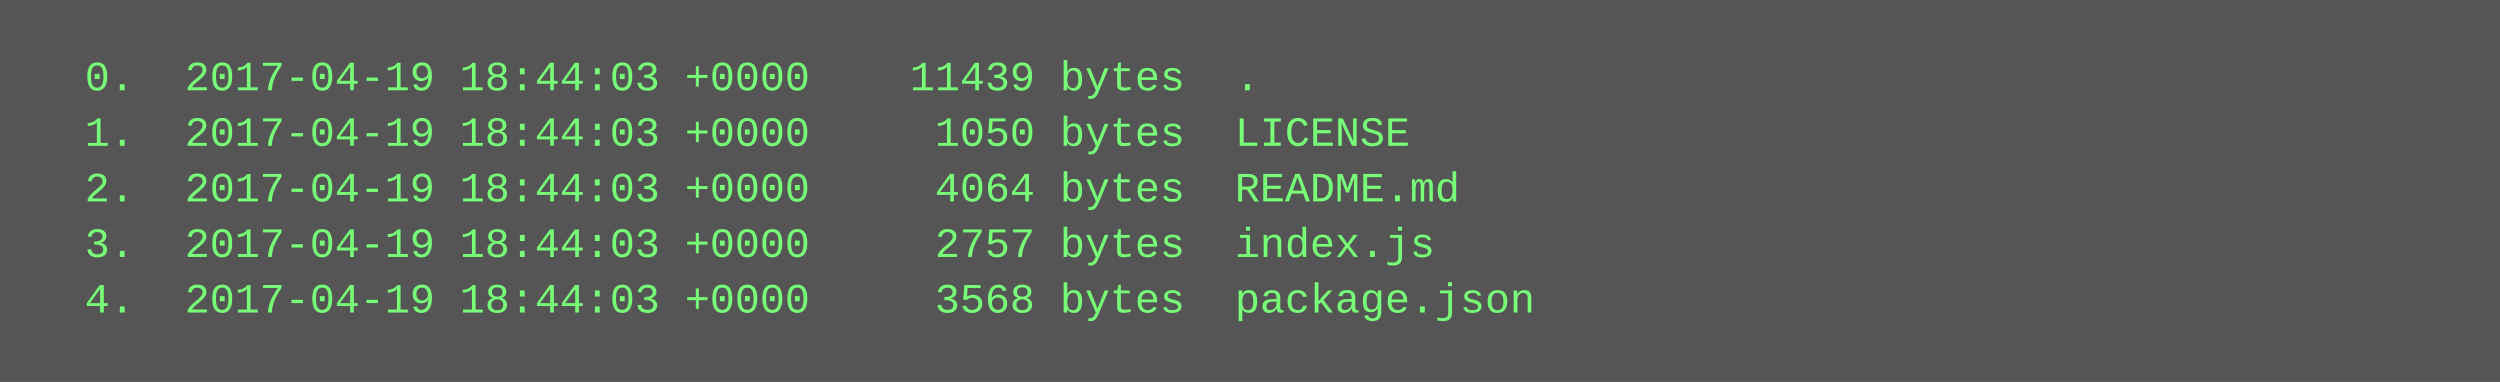
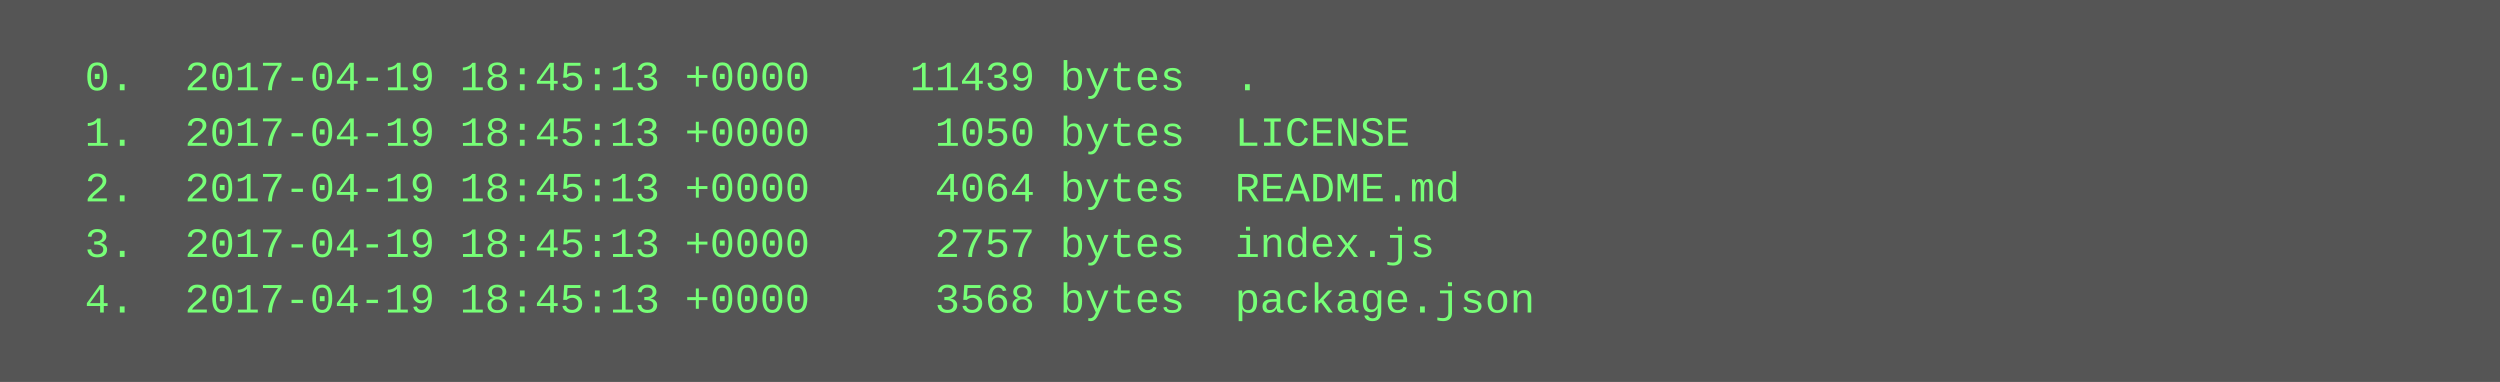
<svg xmlns="http://www.w3.org/2000/svg" height="110" width="720">
  <rect height="110" fill="#555" width="720" />
  <text fill="#7f7" font-family="Courier New" font-size="12" xml:space="preserve">
-     <tspan x="10" y="26">  0.  2017-04-19 18:44:03 +0000    11439 bytes  .</tspan>
-     <tspan x="10" y="42">  1.  2017-04-19 18:44:03 +0000     1050 bytes  LICENSE</tspan>
-     <tspan x="10" y="58">  2.  2017-04-19 18:44:03 +0000     4064 bytes  README.md</tspan>
-     <tspan x="10" y="74">  3.  2017-04-19 18:44:03 +0000     2757 bytes  index.js</tspan>
-     <tspan x="10" y="90">  4.  2017-04-19 18:44:03 +0000     3568 bytes  package.json</tspan>
+     <tspan x="10" y="26">  0.  2017-04-19 18:45:13 +0000    11439 bytes  .</tspan>
+     <tspan x="10" y="42">  1.  2017-04-19 18:45:13 +0000     1050 bytes  LICENSE</tspan>
+     <tspan x="10" y="58">  2.  2017-04-19 18:45:13 +0000     4064 bytes  README.md</tspan>
+     <tspan x="10" y="74">  3.  2017-04-19 18:45:13 +0000     2757 bytes  index.js</tspan>
+     <tspan x="10" y="90">  4.  2017-04-19 18:45:13 +0000     3568 bytes  package.json</tspan>
  </text>
</svg>
